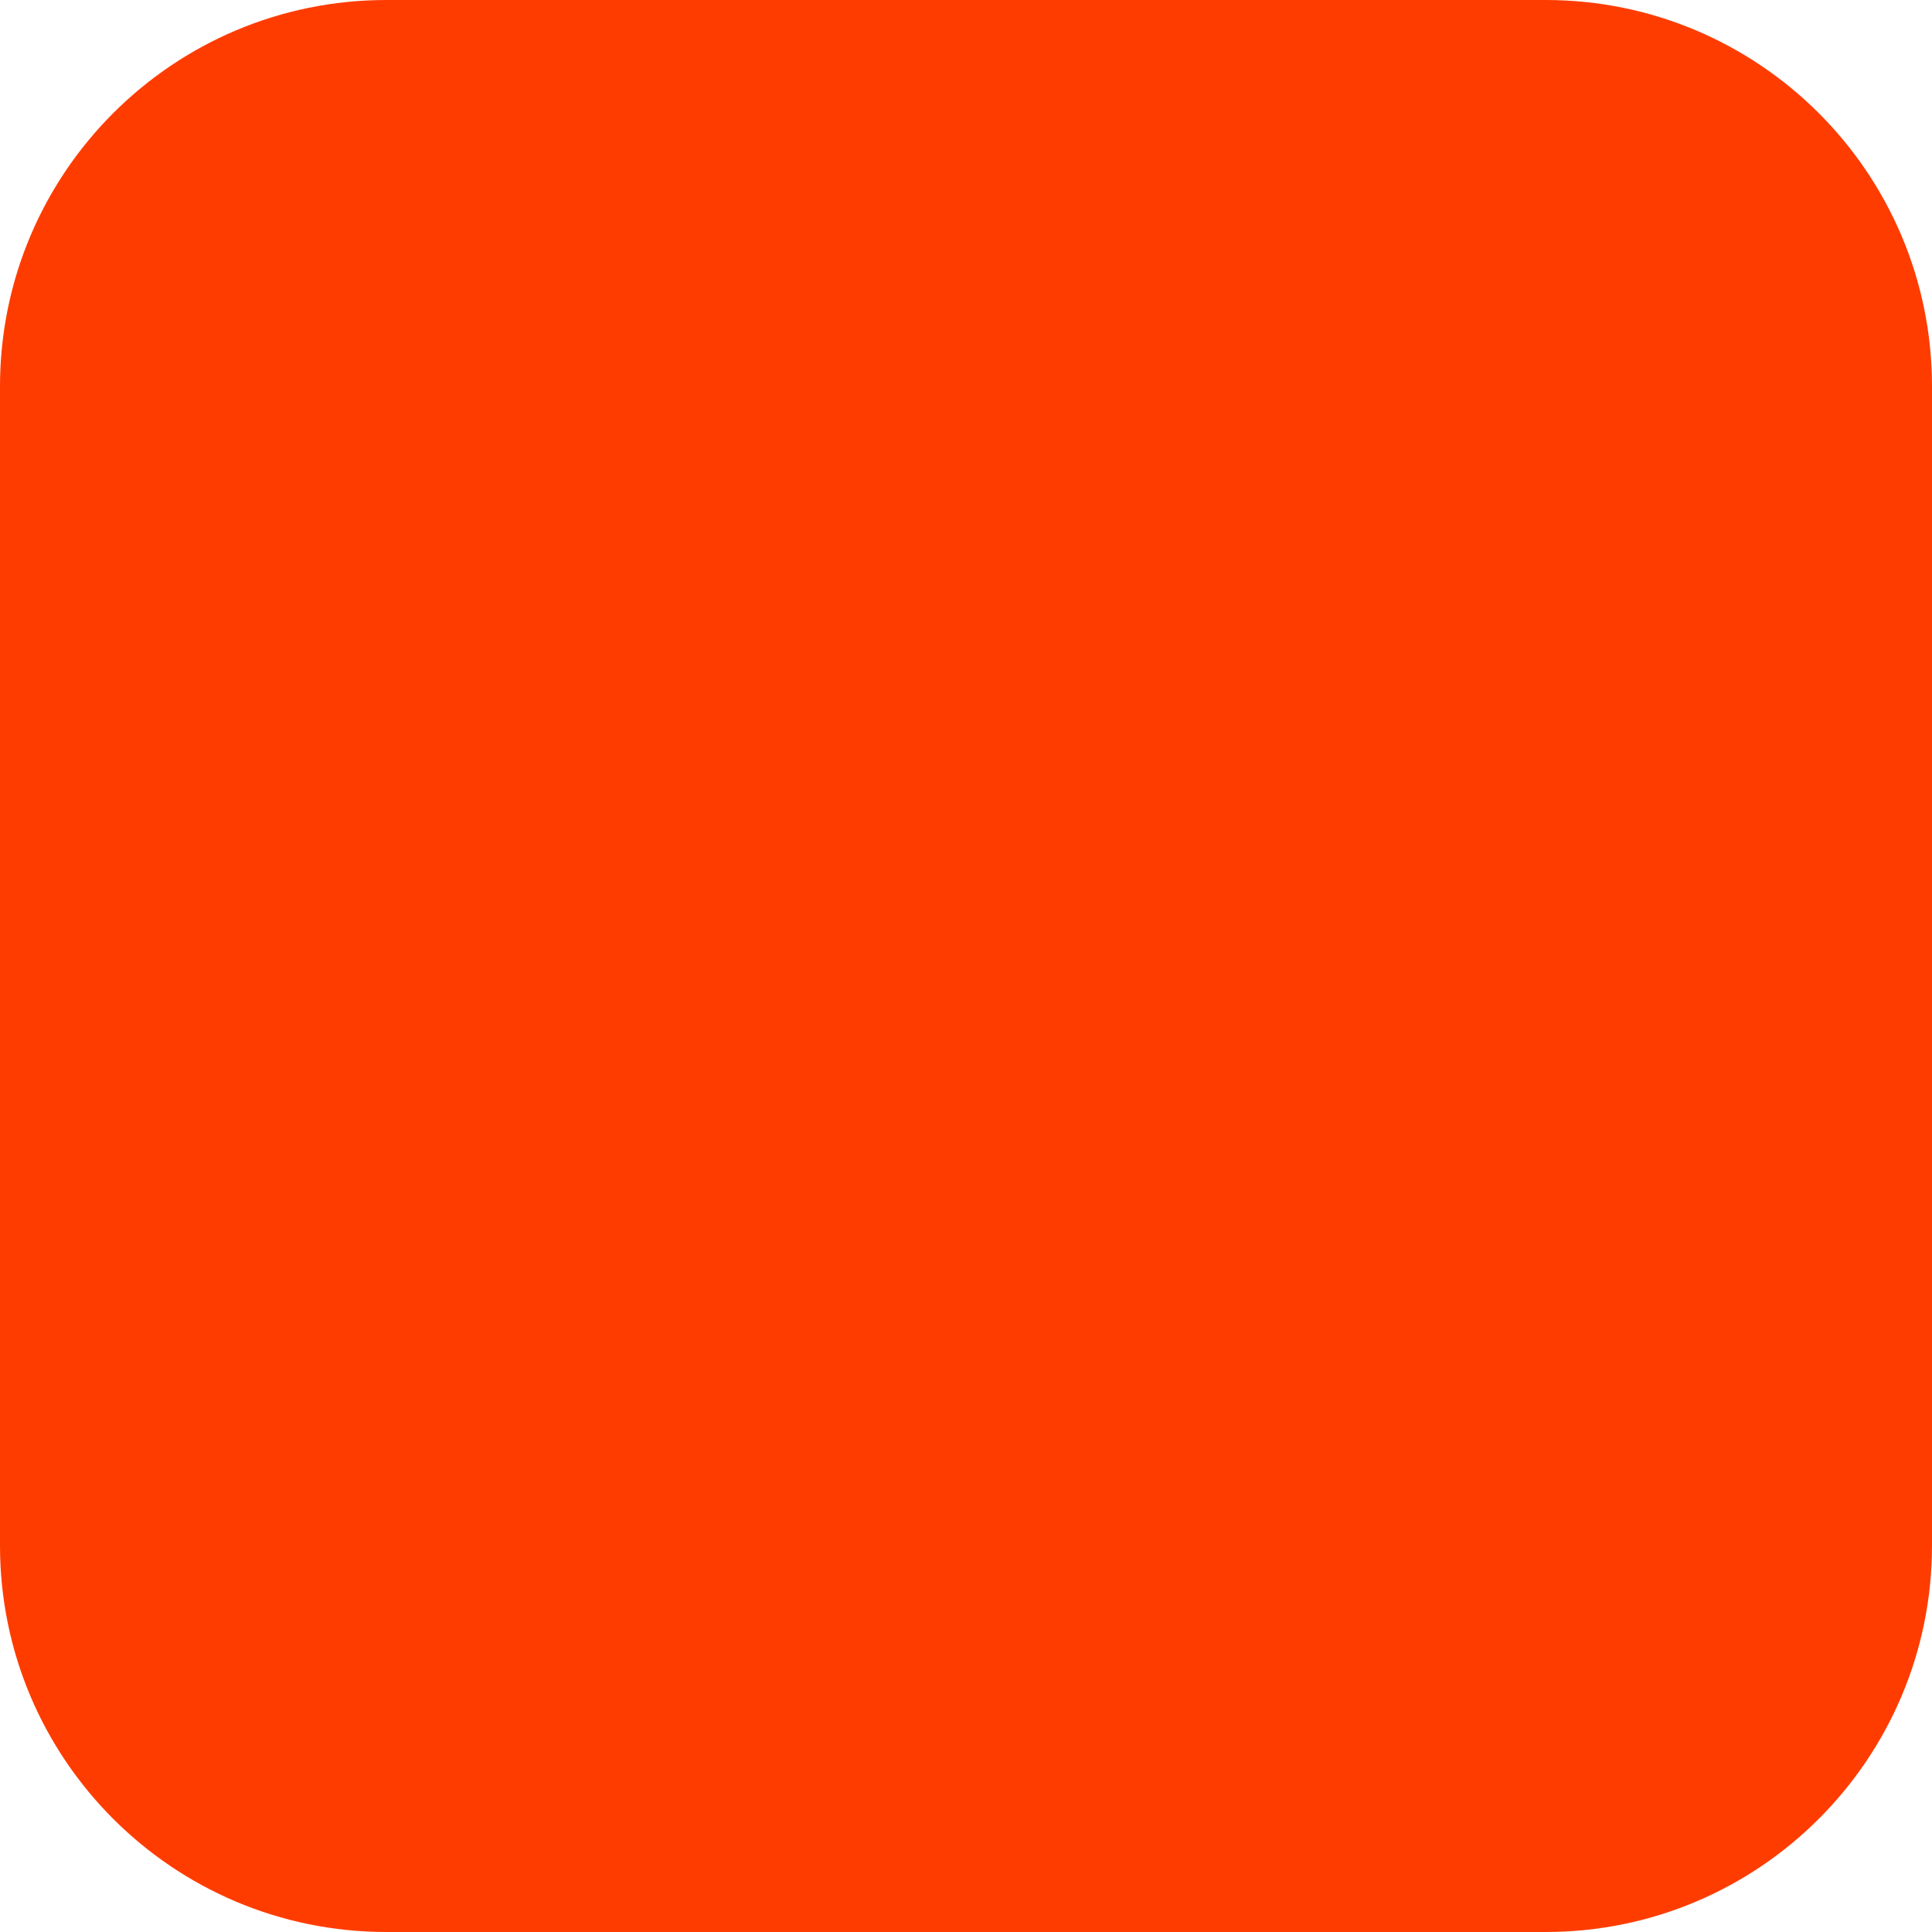
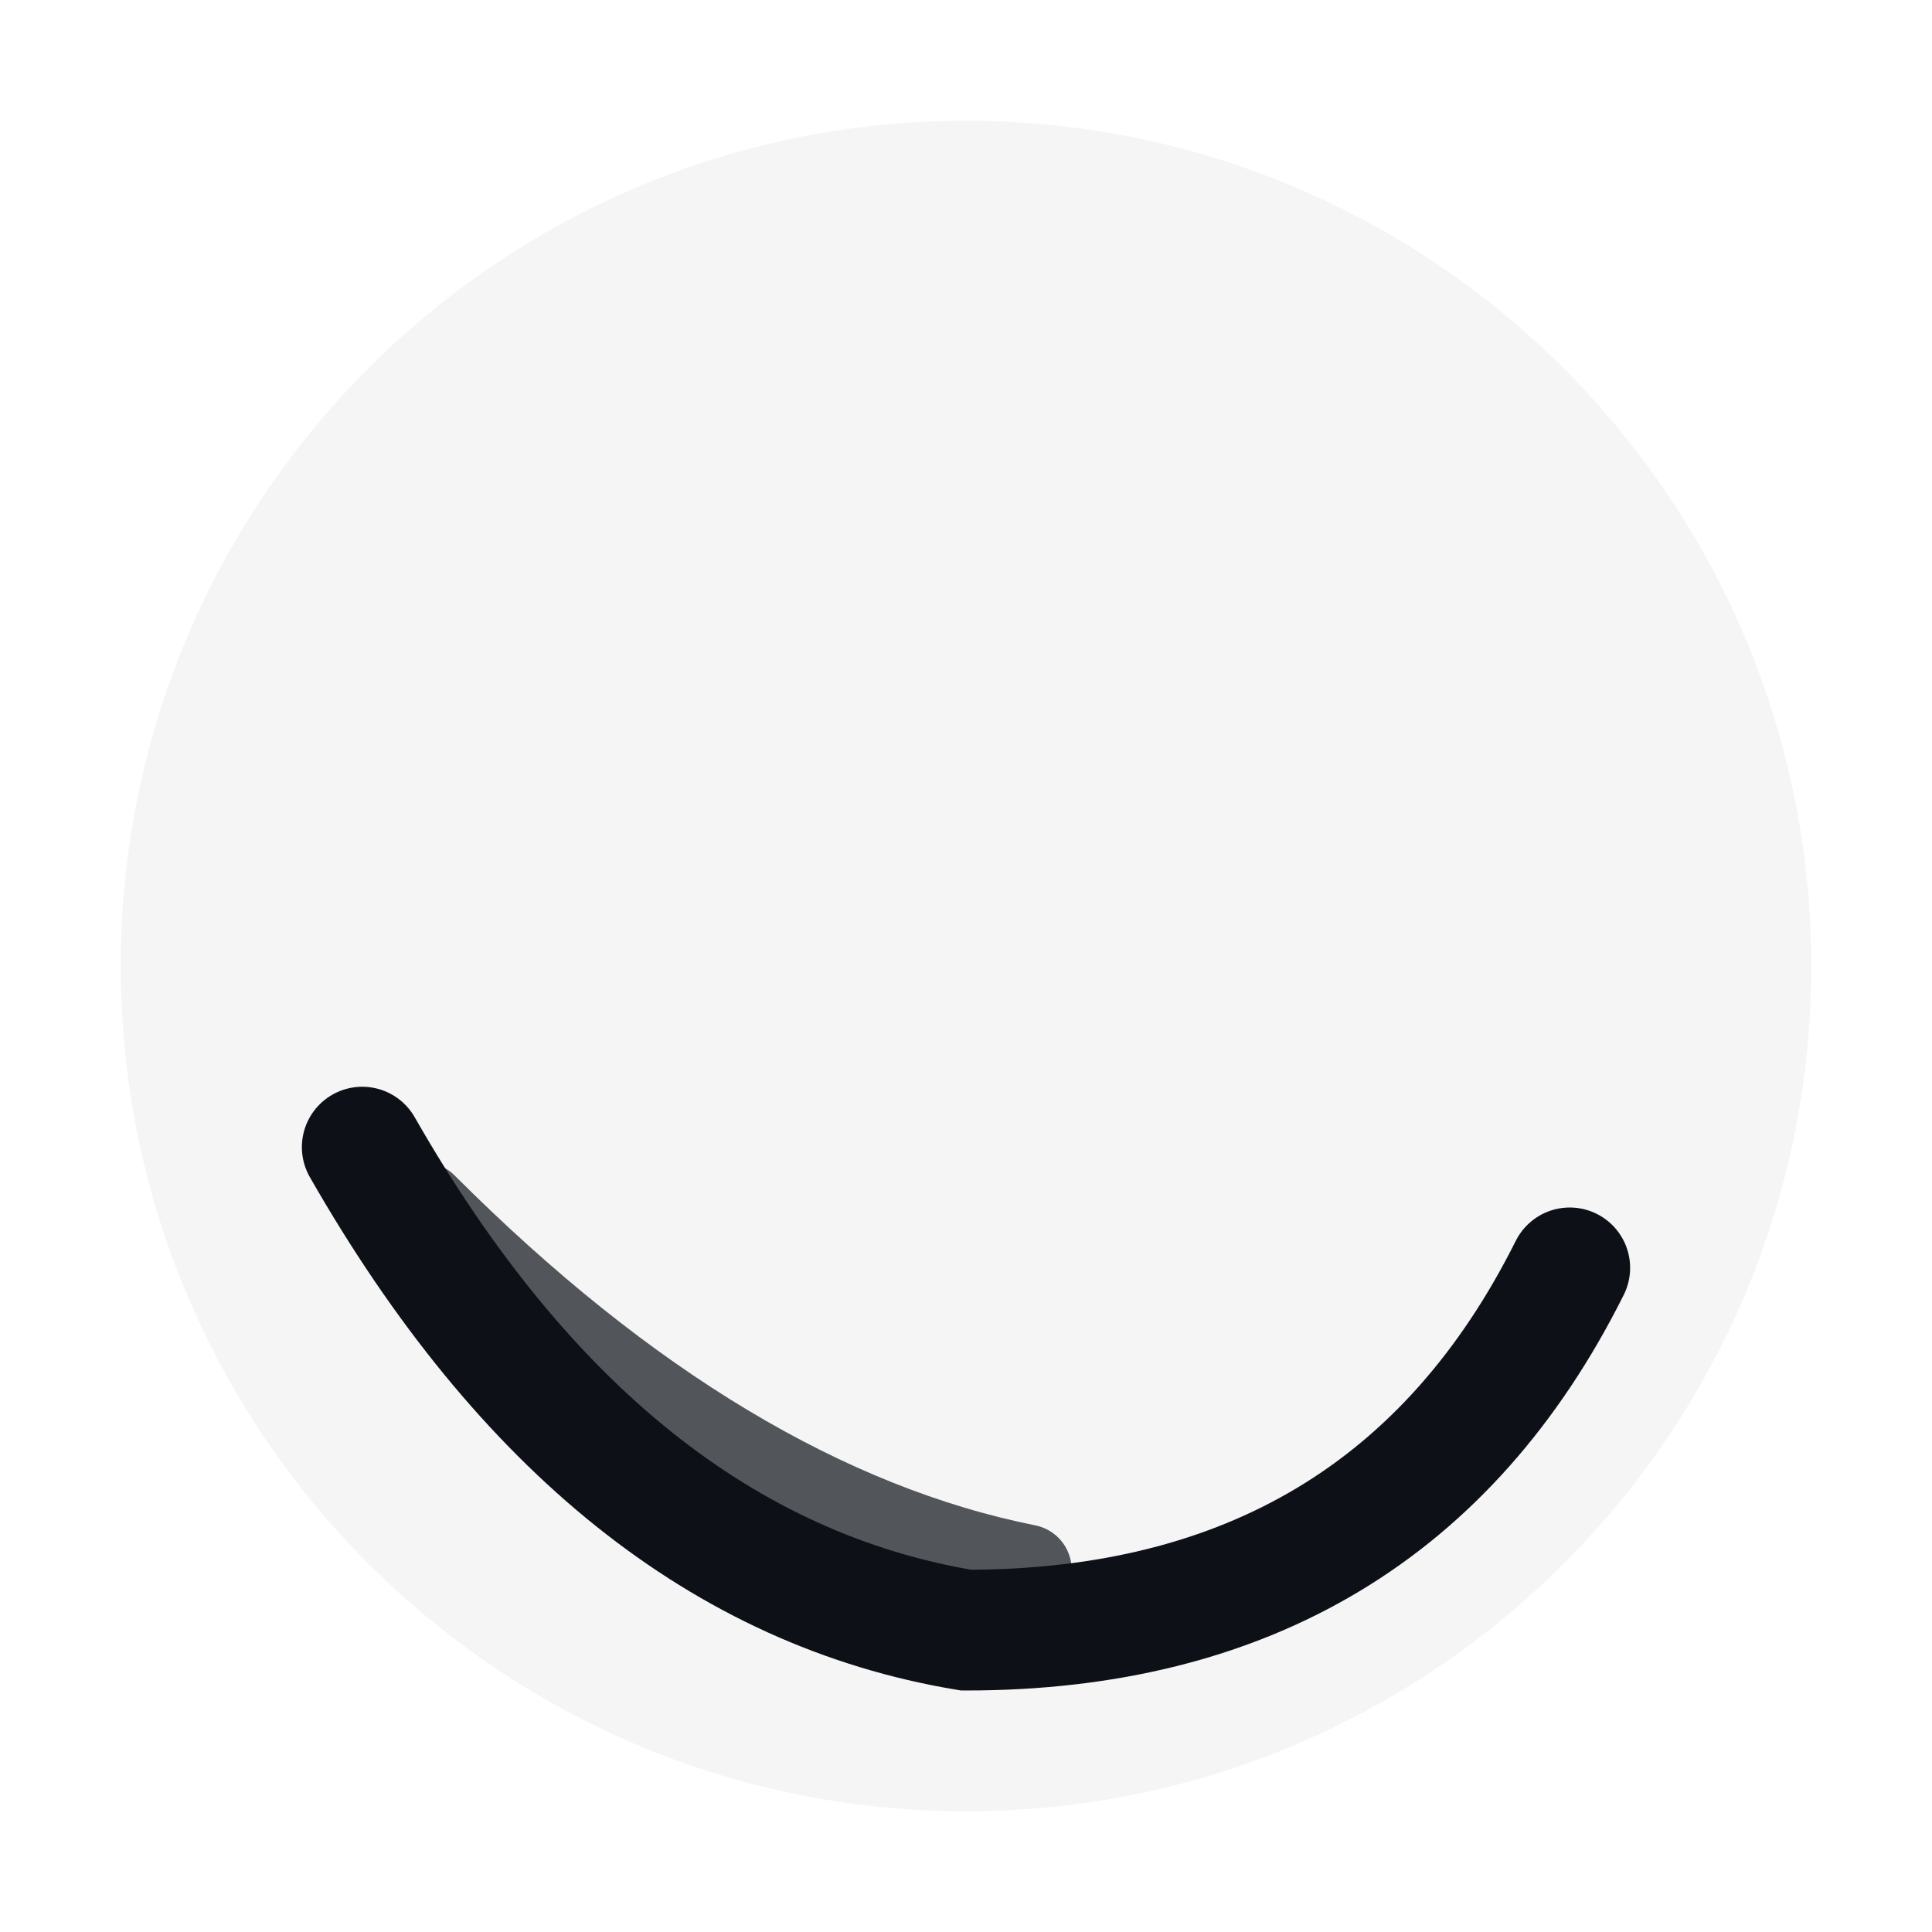
- <svg xmlns="http://www.w3.org/2000/svg" width="180" height="180" viewBox="0 0 180 180" fill="none">
-   <rect width="180" height="180" rx="36" fill="#FF3C00" />
+ <svg xmlns="http://www.w3.org/2000/svg" viewBox="0 0 64 64" width="64" height="64">
+   <circle cx="32" cy="32" r="28" fill="#F5F5F5" />
+   <path d="M 12 38 Q 20 52 32 54 Q 46 54 52 42" stroke="#0D1117" stroke-width="4" fill="none" stroke-linecap="round" />
+   <path d="M 14 40 Q 24 50 34 52" stroke="#0D1117" stroke-width="3" fill="none" stroke-linecap="round" opacity="0.7" />
</svg>
